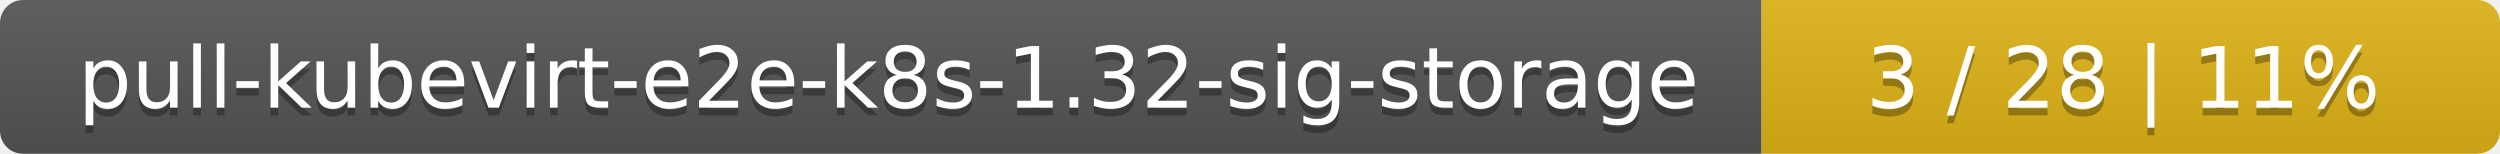
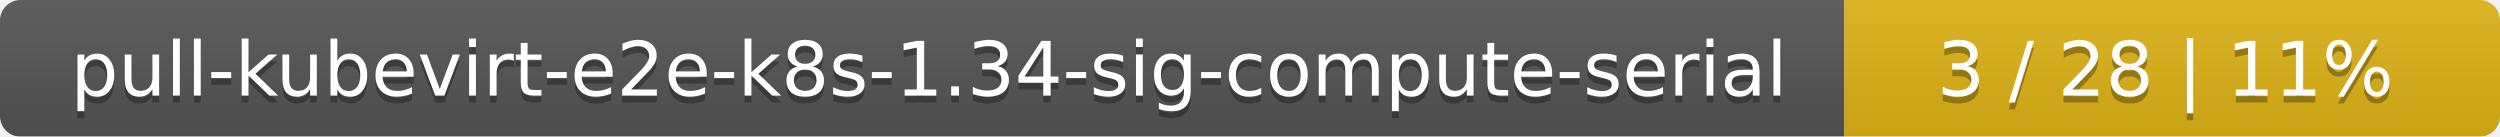
- <svg xmlns="http://www.w3.org/2000/svg" width="325" height="20">
+ <svg xmlns="http://www.w3.org/2000/svg" width="366" height="20">
  <linearGradient id="smooth" x2="0" y2="100%">
    <stop offset="0" stop-color="#bbb" stop-opacity=".1" />
    <stop offset="1" stop-opacity=".1" />
  </linearGradient>
  <mask id="round">
-     <rect width="325" height="20" rx="3" fill="#fff" />
+     <rect width="366" height="20" rx="3" fill="#fff" />
  </mask>
  <g mask="url(#round)">
-     <rect width="229" height="20" fill="#555" />
-     <rect x="229" width="96" height="20" fill="#dfb317" />
-     <rect width="325" height="20" fill="url(#smooth)" />
+     <rect width="270" height="20" fill="#555" />
+     <rect x="270" width="96" height="20" fill="#dfb317" />
+     <rect width="366" height="20" fill="url(#smooth)" />
  </g>
  <g fill="#fff" text-anchor="middle" font-family="DejaVu Sans,Verdana,Geneva,sans-serif" font-size="11">
-     <text x="115.5" y="15" fill="#010101" fill-opacity=".3">pull-kubevirt-e2e-k8s-1.32-sig-storage</text>
-     <text x="115.5" y="14">pull-kubevirt-e2e-k8s-1.32-sig-storage</text>
-     <text x="276" y="15" fill="#010101" fill-opacity=".3">3 / 28    |    11%</text>
-     <text x="276" y="14">3 / 28    |    11%</text>
+     <text x="136" y="15" fill="#010101" fill-opacity=".3">pull-kubevirt-e2e-k8s-1.34-sig-compute-serial</text>
+     <text x="136" y="14">pull-kubevirt-e2e-k8s-1.34-sig-compute-serial</text>
+     <text x="317" y="15" fill="#010101" fill-opacity=".3">3 / 28    |    11%</text>
+     <text x="317" y="14">3 / 28    |    11%</text>
  </g>
</svg>
